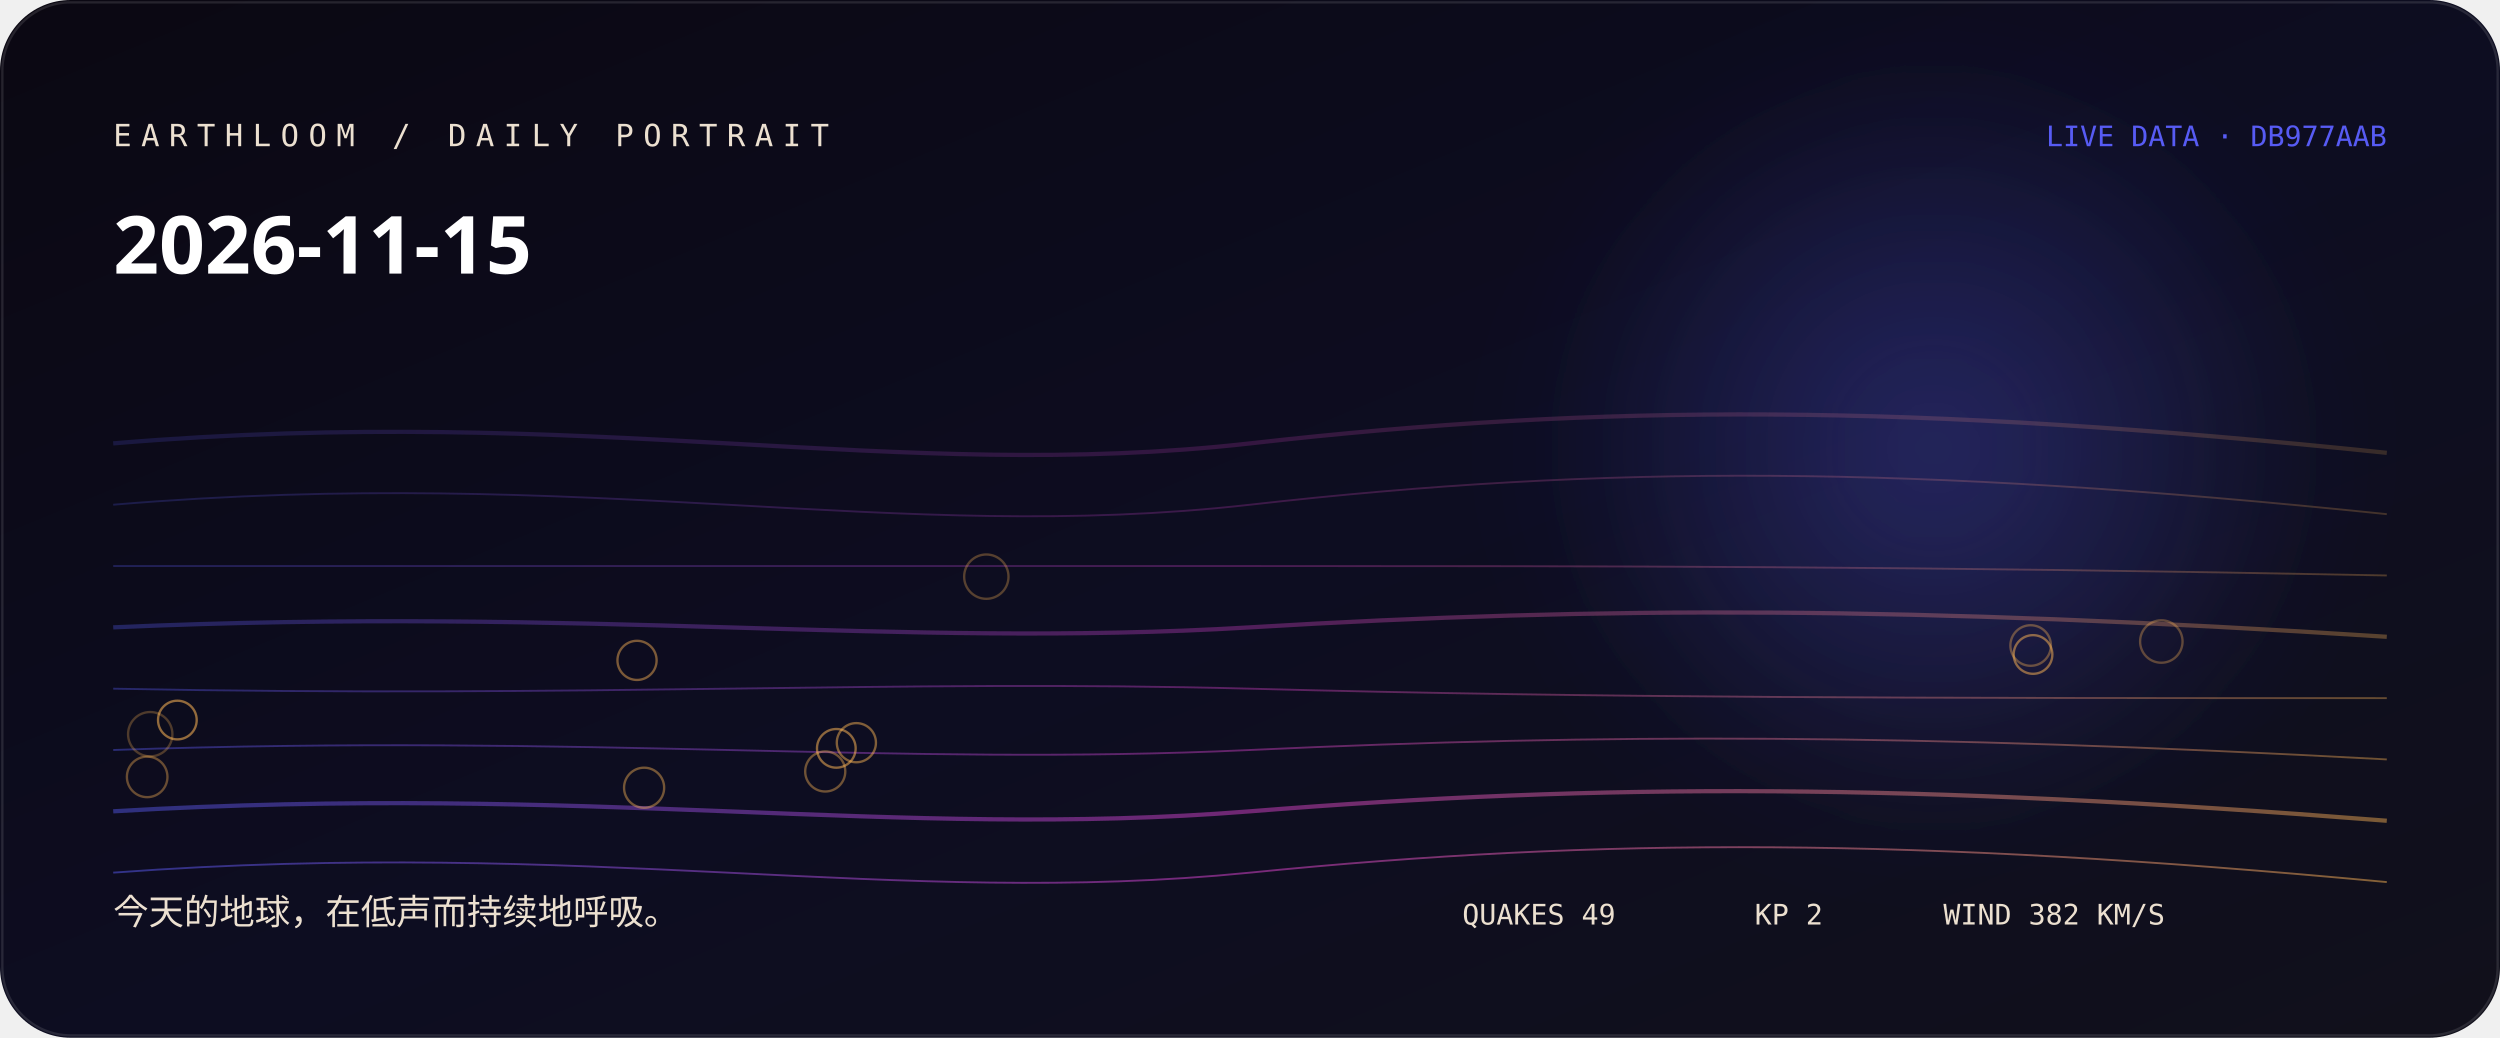
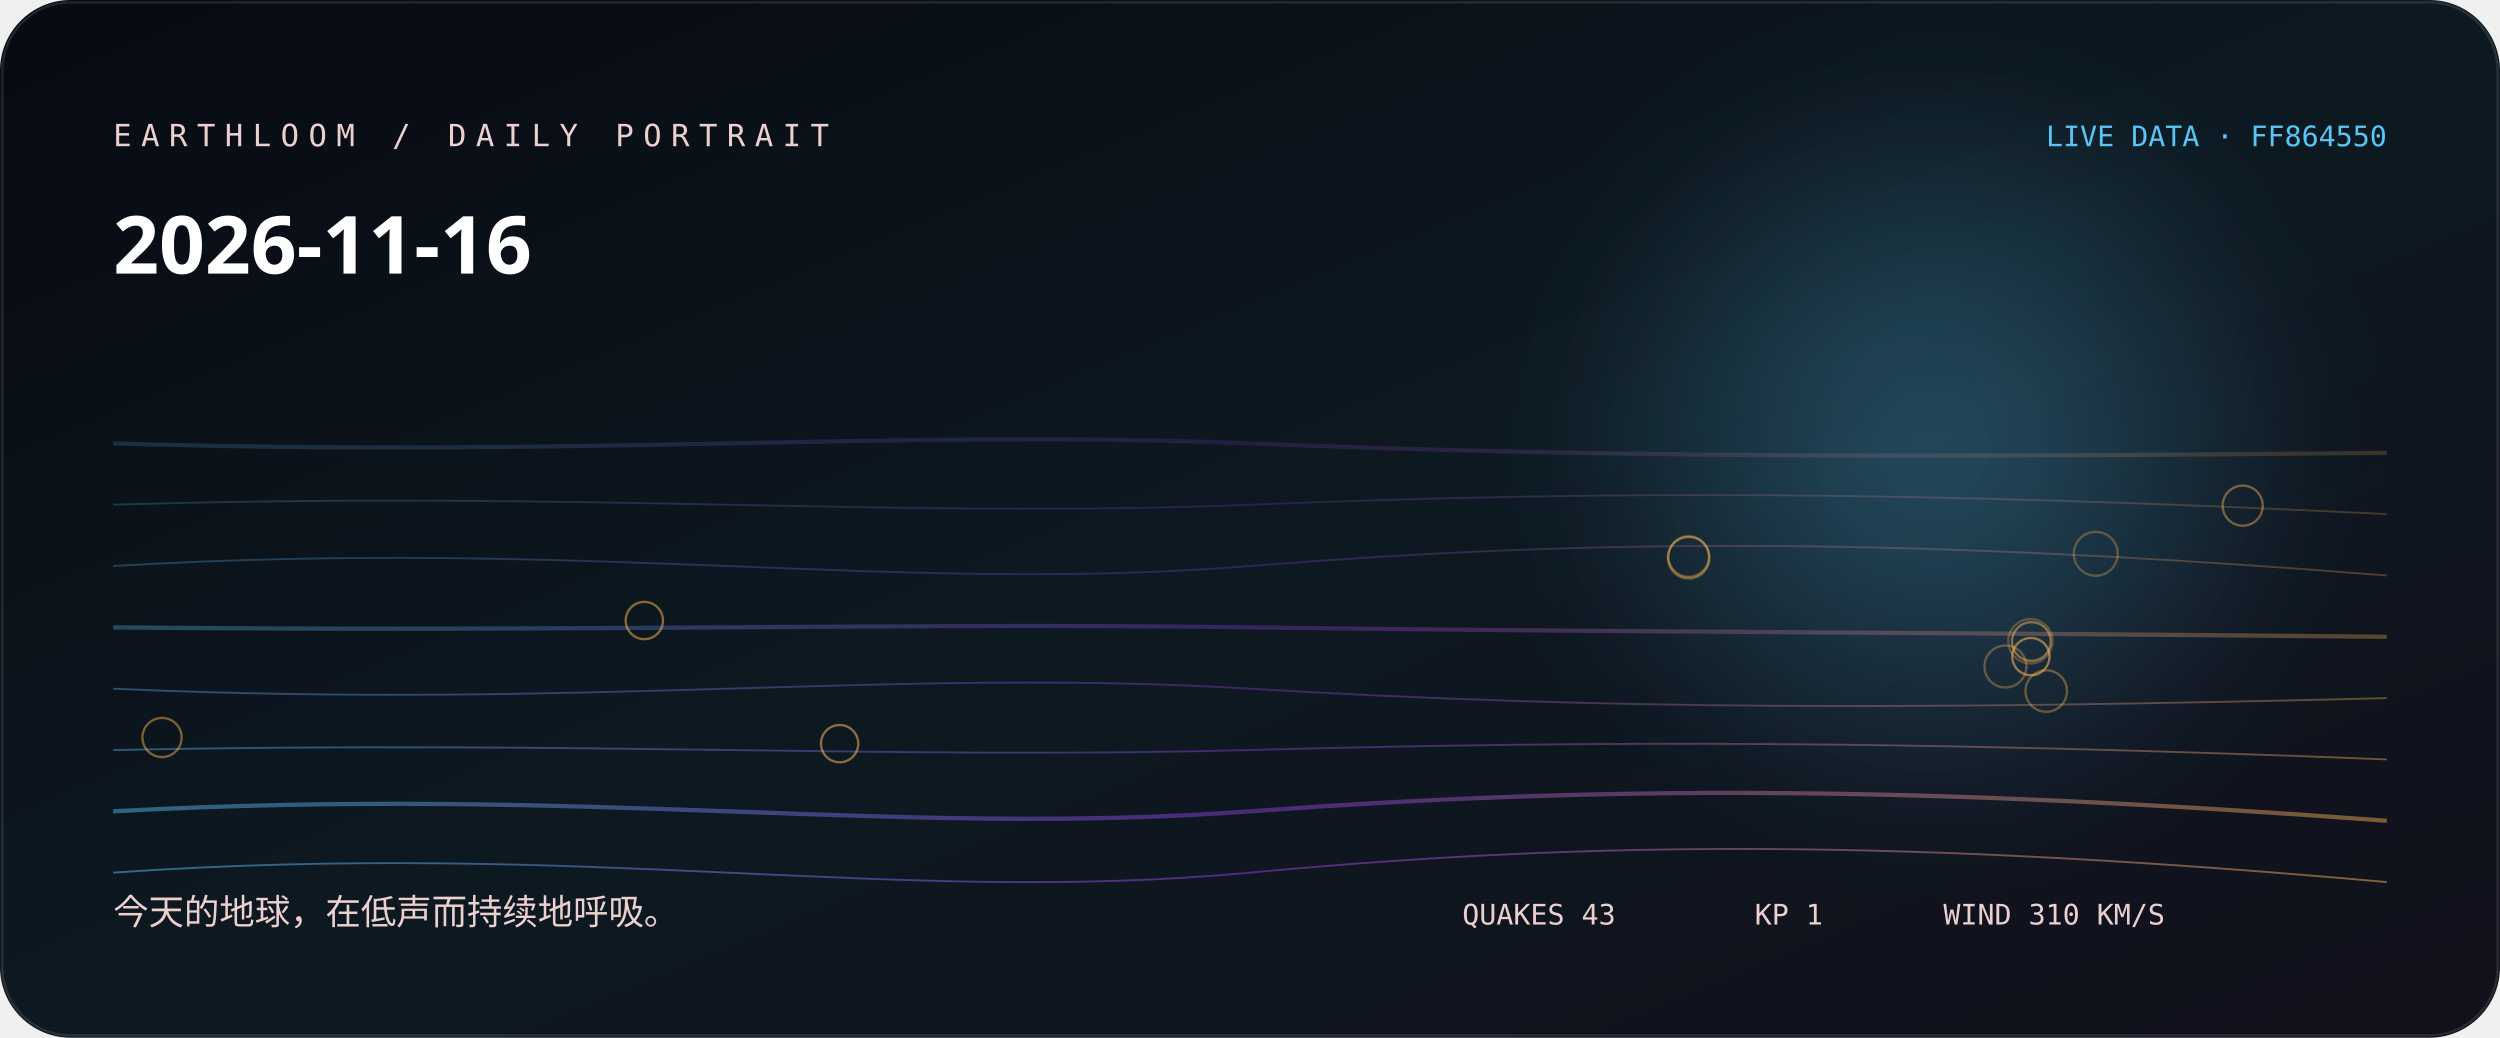
<svg xmlns="http://www.w3.org/2000/svg" width="1060" height="440" viewBox="0 0 1060 440" role="img" aria-labelledby="title desc">
  <defs>
    <linearGradient id="bg" x1="0" y1="0" x2="1" y2="1">
-       <stop stop-color="hsl(261 38% 5%)" />
-       <stop offset="0.52" stop-color="hsl(239 44% 9%)" />
+       <stop stop-color="hsl(226 38% 5%)" />
+       <stop offset="0.52" stop-color="hsl(204 44% 9%)" />
      <stop offset="1" stop-color="#11101b" />
    </linearGradient>
    <linearGradient id="thread">
-       <stop stop-color="hsl(238.556 88% 65%)" />
-       <stop offset="0.5" stop-color="hsl(305 76% 58.667%)" />
-       <stop offset="1" stop-color="hsl(34.64 96% 66%)" />
+       <stop stop-color="hsl(197.778 88% 65%)" />
+       <stop offset="0.5" stop-color="hsl(270 76% 57.333%)" />
+       <stop offset="1" stop-color="hsl(34.96 96% 66%)" />
    </linearGradient>
    <radialGradient id="halo">
-       <stop stop-color="hsl(238.556 88% 65%)" stop-opacity=".32" />
-       <stop offset="1" stop-color="hsl(238.556 88% 65%)" stop-opacity="0" />
+       <stop stop-color="hsl(197.778 88% 65%)" stop-opacity=".32" />
+       <stop offset="1" stop-color="hsl(197.778 88% 65%)" stop-opacity="0" />
    </radialGradient>
    <filter id="soft">
      <feGaussianBlur stdDeviation="24" />
    </filter>
  </defs>
  <rect width="1060" height="440" rx="30" fill="url(#bg)" />
  <circle cx="820" cy="190" r="170" fill="url(#halo)" filter="url(#soft)" />
-   <path d="M48 188 C250 171, 380 205, 530 188 S810 171, 1012 192" fill="none" stroke="url(#thread)" stroke-width="1.8" opacity="0.18" />
-   <path d="M48 214 C250 197, 380 231, 530 214 S810 197, 1012 218" fill="none" stroke="url(#thread)" stroke-width="0.8" opacity="0.225" />
-   <path d="M48 240 C250 240, 380 240, 530 240 S810 240, 1012 244" fill="none" stroke="url(#thread)" stroke-width="0.8" opacity="0.27" />
-   <path d="M48 266 C250 257, 380 275, 530 266 S810 257, 1012 270" fill="none" stroke="url(#thread)" stroke-width="1.8" opacity="0.315" />
-   <path d="M48 292 C250 296, 380 288, 530 292 S810 296, 1012 296" fill="none" stroke="url(#thread)" stroke-width="0.8" opacity="0.36" />
-   <path d="M48 318 C250 311, 380 325, 530 318 S810 311, 1012 322" fill="none" stroke="url(#thread)" stroke-width="0.8" opacity="0.405" />
-   <path d="M48 344 C250 332, 380 356, 530 344 S810 332, 1012 348" fill="none" stroke="url(#thread)" stroke-width="1.8" opacity="0.45" />
-   <path d="M48 370 C250 355, 380 385, 530 370 S810 355, 1012 374" fill="none" stroke="url(#thread)" stroke-width="0.8" opacity="0.495" />
-   <circle cx="63.7" cy="311.3" r="9.4" fill="none" stroke="hsl(34.64 96% 66%)" stroke-opacity="0.28" />
-   <circle cx="418.2" cy="244.5" r="9.4" fill="none" stroke="hsl(34.64 96% 66%)" stroke-opacity="0.31" />
-   <circle cx="916.4" cy="272" r="9" fill="none" stroke="hsl(34.64 96% 66%)" stroke-opacity="0.33" />
-   <circle cx="861" cy="273.7" r="8.6" fill="none" stroke="hsl(34.64 96% 66%)" stroke-opacity="0.36" />
-   <circle cx="62.4" cy="329.4" r="8.6" fill="none" stroke="hsl(34.64 96% 66%)" stroke-opacity="0.38" />
-   <circle cx="349.9" cy="327.1" r="8.5" fill="none" stroke="hsl(34.64 96% 66%)" stroke-opacity="0.41" />
-   <circle cx="273.1" cy="334" r="8.5" fill="none" stroke="hsl(34.64 96% 66%)" stroke-opacity="0.43" />
-   <circle cx="270.1" cy="280" r="8.3" fill="none" stroke="hsl(34.64 96% 66%)" stroke-opacity="0.46" />
-   <circle cx="363.1" cy="314.9" r="8.3" fill="none" stroke="hsl(34.64 96% 66%)" stroke-opacity="0.48" />
-   <circle cx="862" cy="277.5" r="8.2" fill="none" stroke="hsl(34.64 96% 66%)" stroke-opacity="0.51" />
-   <circle cx="354.6" cy="317.3" r="8.2" fill="none" stroke="hsl(34.64 96% 66%)" stroke-opacity="0.53" />
-   <circle cx="75.2" cy="305.3" r="8.2" fill="none" stroke="hsl(34.64 96% 66%)" stroke-opacity="0.56" />
-   <text x="48" y="62" fill="hsl(35 42% 87%)" font-family="ui-monospace, SFMono-Regular, Menlo, monospace" font-size="13" letter-spacing="4">EARTHLOOM / DAILY PORTRAIT</text>
-   <text x="48" y="116" fill="#fff" font-family="ui-sans-serif, system-ui, sans-serif" font-size="34" font-weight="620">2026-11-15</text>
-   <text x="48" y="392" fill="hsl(35 42% 87%)" font-family="ui-sans-serif, system-ui, sans-serif" font-size="15">今天的地球，在低声而持续地呼吸。</text>
-   <text x="1012" y="62" text-anchor="end" fill="hsl(238.556 88% 65%)" font-family="ui-monospace, SFMono-Regular, Menlo, monospace" font-size="12">LIVE DATA · DB977AAB</text>
-   <g fill="hsl(35 42% 87%)" font-family="ui-monospace, SFMono-Regular, Menlo, monospace" font-size="12">
-     <text x="620" y="392">QUAKES 49</text>
-     <text x="744" y="392">KP 2</text>
-     <text x="824" y="392">WIND 382 KM/S</text>
+   <path d="M48 188 C250 194, 380 182, 530 188 S810 194, 1012 192" fill="none" stroke="url(#thread)" stroke-width="1.8" opacity="0.18" />
+   <path d="M48 214 C250 208, 380 220, 530 214 S810 208, 1012 218" fill="none" stroke="url(#thread)" stroke-width="0.8" opacity="0.225" />
+   <path d="M48 240 C250 228, 380 252, 530 240 S810 228, 1012 244" fill="none" stroke="url(#thread)" stroke-width="0.8" opacity="0.27" />
+   <path d="M48 266 C250 268, 380 264, 530 266 S810 268, 1012 270" fill="none" stroke="url(#thread)" stroke-width="1.8" opacity="0.315" />
+   <path d="M48 292 C250 301, 380 283, 530 292 S810 301, 1012 296" fill="none" stroke="url(#thread)" stroke-width="0.8" opacity="0.36" />
+   <path d="M48 318 C250 314, 380 322, 530 318 S810 314, 1012 322" fill="none" stroke="url(#thread)" stroke-width="0.8" opacity="0.405" />
+   <path d="M48 344 C250 333, 380 355, 530 344 S810 333, 1012 348" fill="none" stroke="url(#thread)" stroke-width="1.8" opacity="0.45" />
+   <path d="M48 370 C250 356, 380 384, 530 370 S810 356, 1012 374" fill="none" stroke="url(#thread)" stroke-width="0.8" opacity="0.495" />
+   <circle cx="860.9" cy="271.9" r="9.4" fill="none" stroke="hsl(34.96 96% 66%)" stroke-opacity="0.28" />
+   <circle cx="888.6" cy="234.8" r="9.3" fill="none" stroke="hsl(34.96 96% 66%)" stroke-opacity="0.31" />
+   <circle cx="850.3" cy="282.6" r="8.9" fill="none" stroke="hsl(34.96 96% 66%)" stroke-opacity="0.33" />
+   <circle cx="867.6" cy="293" r="8.8" fill="none" stroke="hsl(34.96 96% 66%)" stroke-opacity="0.36" />
+   <circle cx="716" cy="236.5" r="8.8" fill="none" stroke="hsl(34.96 96% 66%)" stroke-opacity="0.38" />
+   <circle cx="716" cy="236" r="8.6" fill="none" stroke="hsl(34.96 96% 66%)" stroke-opacity="0.41" />
+   <circle cx="950.9" cy="214.4" r="8.5" fill="none" stroke="hsl(34.96 96% 66%)" stroke-opacity="0.43" />
+   <circle cx="68.7" cy="312.7" r="8.3" fill="none" stroke="hsl(34.96 96% 66%)" stroke-opacity="0.46" />
+   <circle cx="861.3" cy="272" r="8.2" fill="none" stroke="hsl(34.96 96% 66%)" stroke-opacity="0.48" />
+   <circle cx="273.2" cy="263.1" r="7.9" fill="none" stroke="hsl(34.96 96% 66%)" stroke-opacity="0.51" />
+   <circle cx="356" cy="315.3" r="7.9" fill="none" stroke="hsl(34.96 96% 66%)" stroke-opacity="0.53" />
+   <circle cx="861.1" cy="278.4" r="7.9" fill="none" stroke="hsl(34.96 96% 66%)" stroke-opacity="0.56" />
+   <text x="48" y="62" fill="hsl(0 42% 87%)" font-family="ui-monospace, SFMono-Regular, Menlo, monospace" font-size="13" letter-spacing="4">EARTHLOOM / DAILY PORTRAIT</text>
+   <text x="48" y="116" fill="#fff" font-family="ui-sans-serif, system-ui, sans-serif" font-size="34" font-weight="620">2026-11-16</text>
+   <text x="48" y="392" fill="hsl(0 42% 87%)" font-family="ui-sans-serif, system-ui, sans-serif" font-size="15">今天的地球，在低声而持续地呼吸。</text>
+   <text x="1012" y="62" text-anchor="end" fill="hsl(197.778 88% 65%)" font-family="ui-monospace, SFMono-Regular, Menlo, monospace" font-size="12">LIVE DATA · FF864550</text>
+   <g fill="hsl(0 42% 87%)" font-family="ui-monospace, SFMono-Regular, Menlo, monospace" font-size="12">
+     <text x="620" y="392">QUAKES 43</text>
+     <text x="744" y="392">KP 1</text>
+     <text x="824" y="392">WIND 310 KM/S</text>
  </g>
  <rect x="1" y="1" width="1058" height="438" rx="29" fill="none" stroke="#fff" stroke-opacity=".11" />
</svg>
